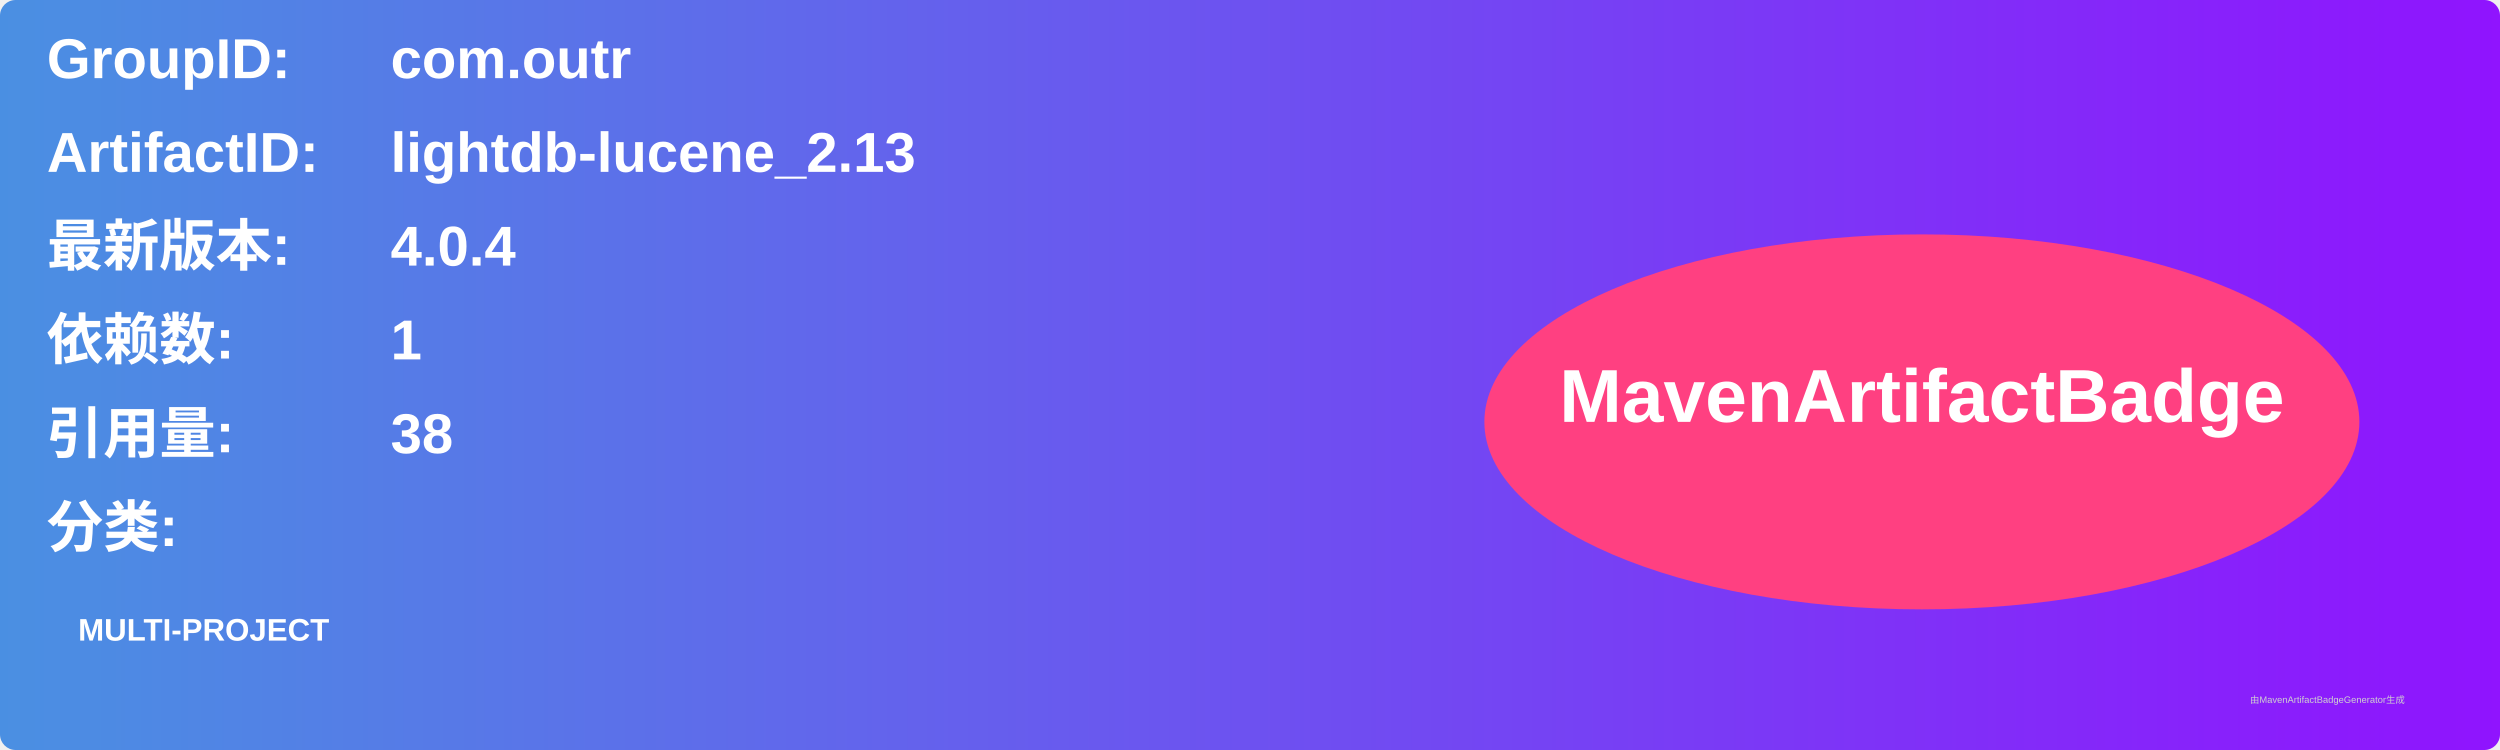
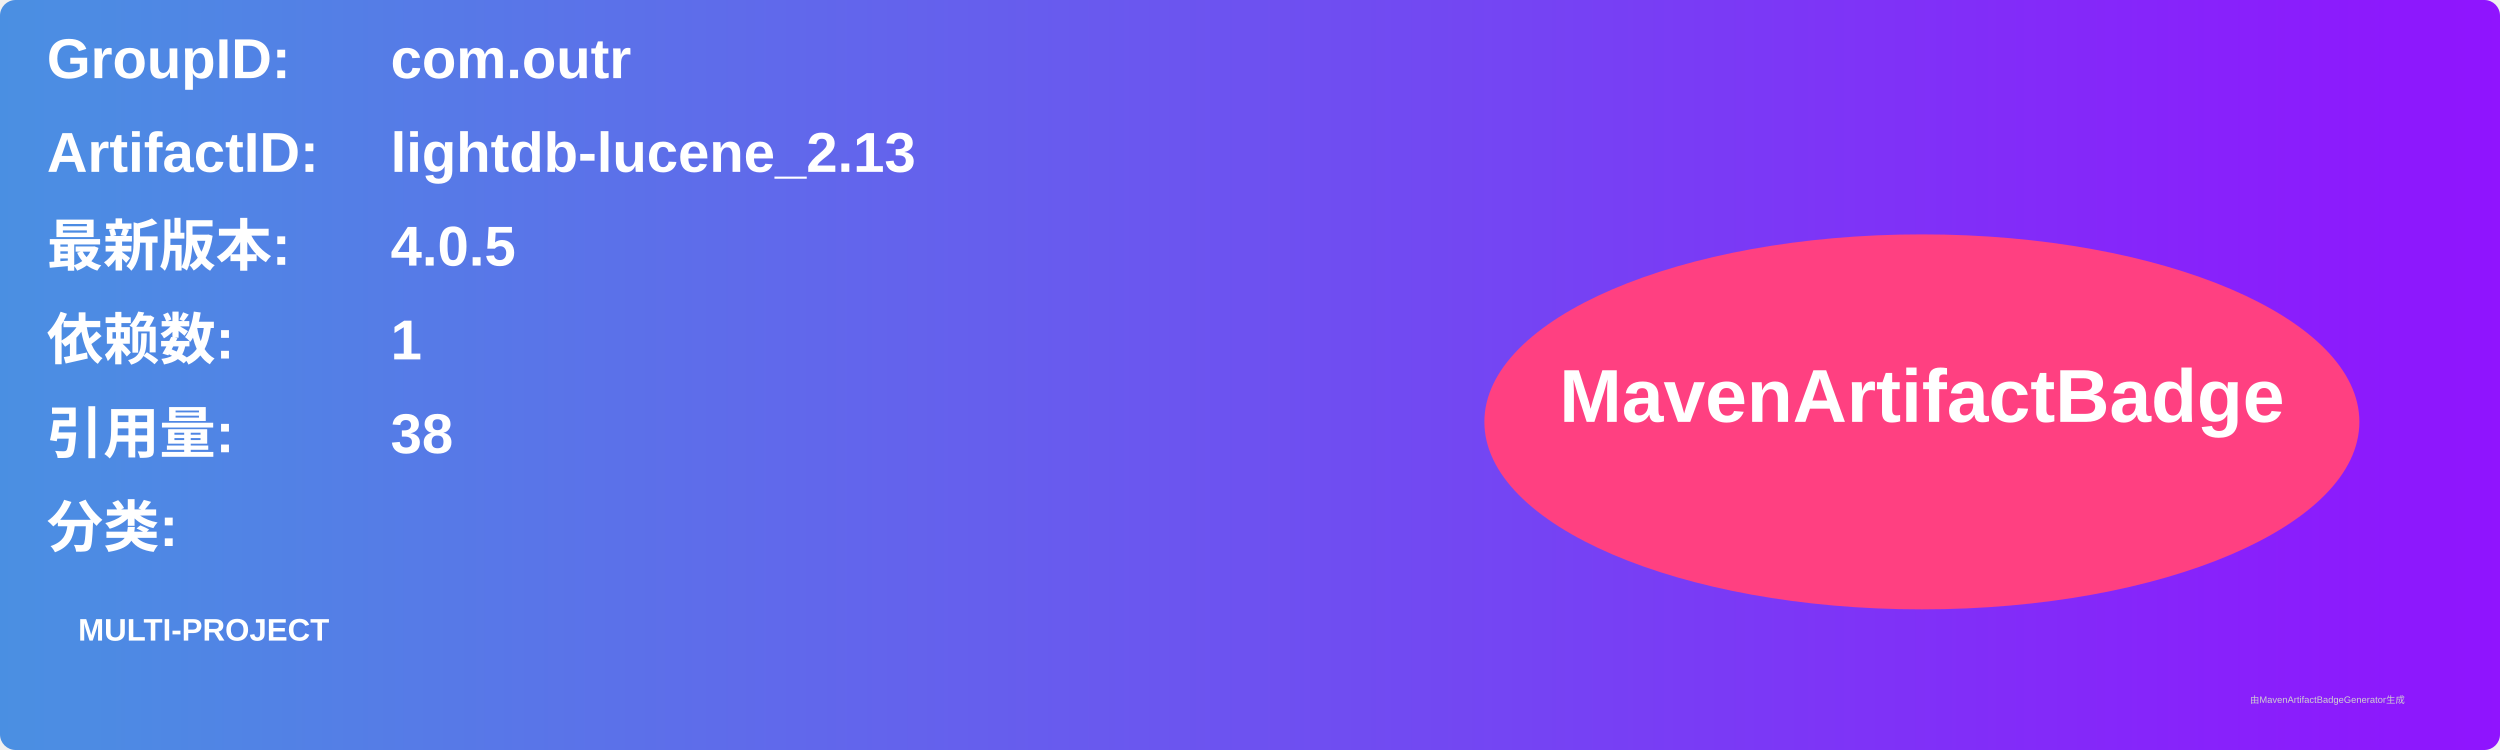
<svg xmlns="http://www.w3.org/2000/svg" width="800" height="240" viewBox="0 0 800 240">
  <linearGradient id="grad" x1="0%" y1="0%" x2="100%" y2="0%">
    <stop offset="0%" stop-color="#4a90e2" />
    <stop offset="100%" stop-color="#9013fe" />
  </linearGradient>
  <rect width="100%" height="100%" rx="5" ry="5" fill="url(#grad)" />
  <g transform="translate(15, 15)">
    <text x="0" y="10" font-family="Arial" font-size="18" fill="white" font-weight="bold" width="260">GroupID:</text>
    <text x="110" y="10" font-family="Arial" font-size="18" fill="white" font-weight="bold" width="460">com.outr</text>
    <text x="0" y="40" font-family="Arial" font-size="18" fill="white" font-weight="bold" width="260">ArtifactID:</text>
    <text x="110" y="40" font-family="Arial" font-size="18" fill="white" font-weight="bold" width="460">lightdb-lucene_2.13</text>
    <text x="0" y="70" font-family="Arial" font-size="18" fill="white" font-weight="bold">最新版本:</text>
    <text x="110" y="70" font-family="Arial" font-size="18" fill="white" font-weight="bold">
-       <tspan font-weight="bold">4.0.4</tspan>
+       <tspan font-weight="bold">4.0.5</tspan>
    </text>
    <text x="0" y="100" font-family="Arial" font-size="18" fill="white" font-weight="bold">依赖数: </text>
    <text x="110" y="100" font-family="Arial" font-size="18" fill="white">
      <tspan font-weight="bold">1</tspan>
    </text>
    <text x="0" y="130" font-family="Arial" font-size="18" fill="white" font-weight="bold">引用量: </text>
    <text x="110" y="130" font-family="Arial" font-size="18" fill="white">
      <tspan font-weight="bold">38</tspan>
    </text>
    <text x="0" y="160" font-family="Arial" font-size="18" fill="white" font-weight="bold">分类:</text>
    <text x="10" y="190" font-family="Arial" font-size="10" fill="white">
      <tspan font-weight="bold">MULTI-PROJECT</tspan>
    </text>
    <ellipse cx="600" cy="120" rx="140" ry="60" fill="#ff4081" />
    <text x="600" y="120" text-anchor="middle" font-family="Arial" font-size="24" fill="white" font-weight="bold">MavenArtifactBadge</text>
  </g>
  <text x="720" y="225" font-family="Arial" font-size="3" fill="#d0d0d0">由MavenArtifactBadgeGenerator生成</text>
</svg>
